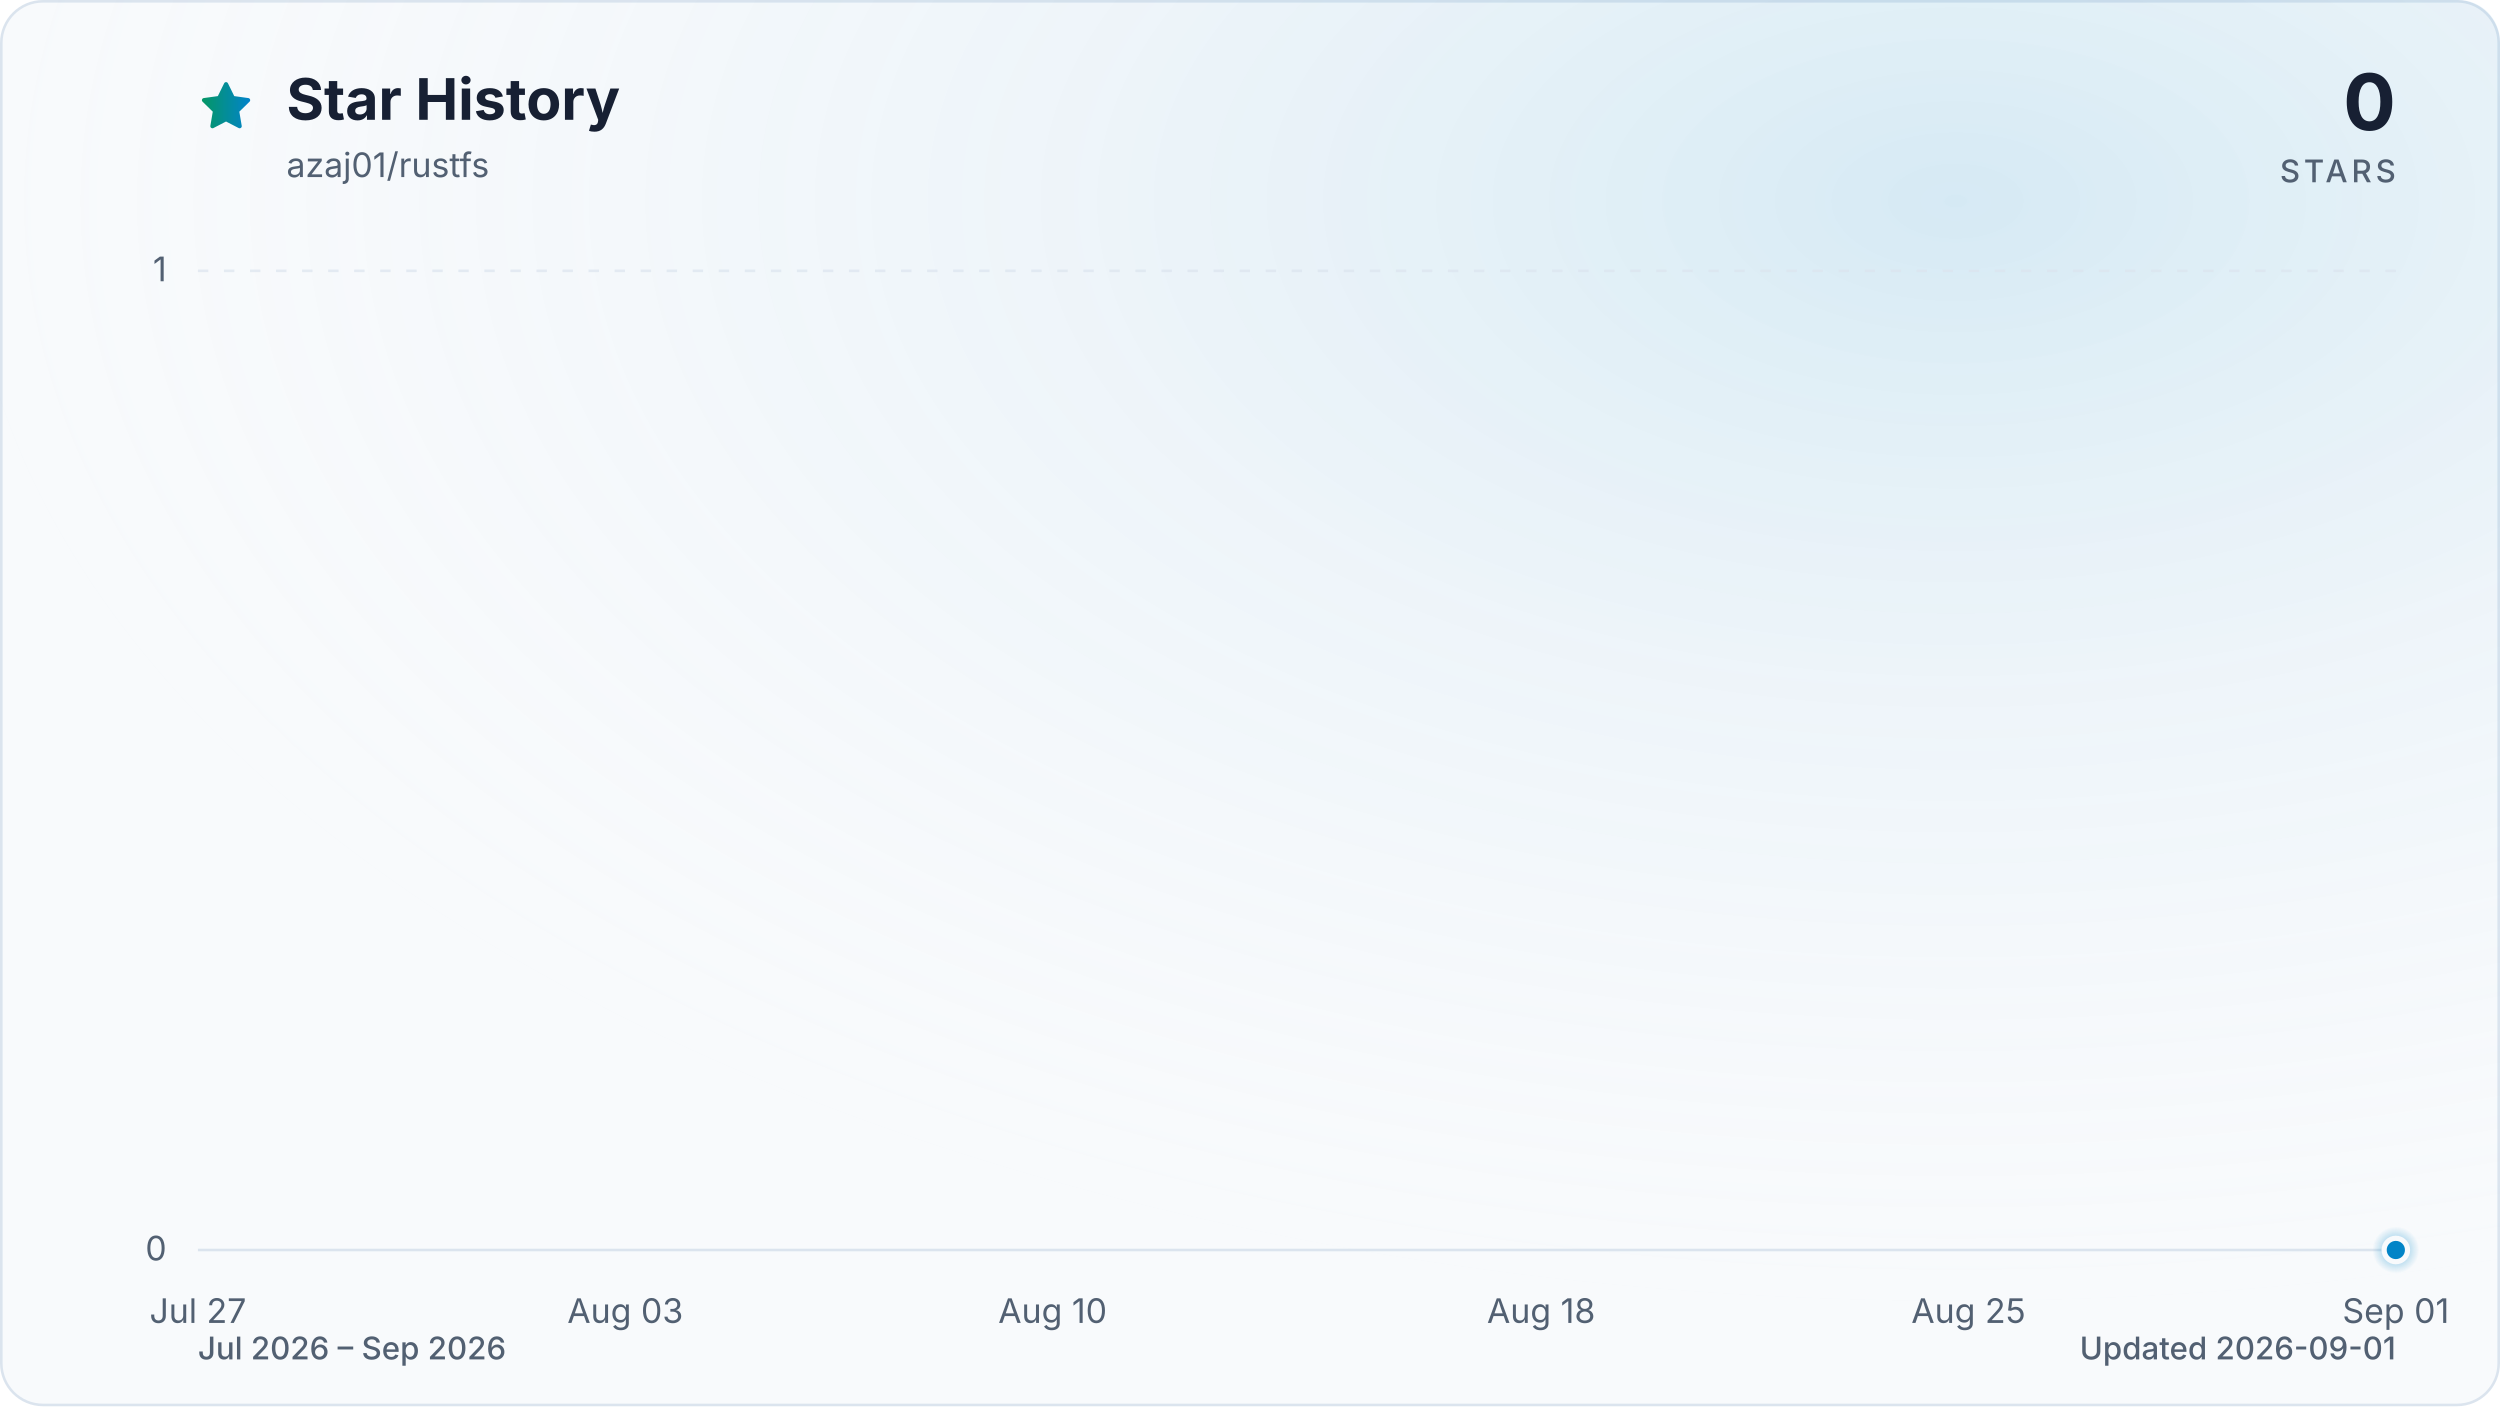
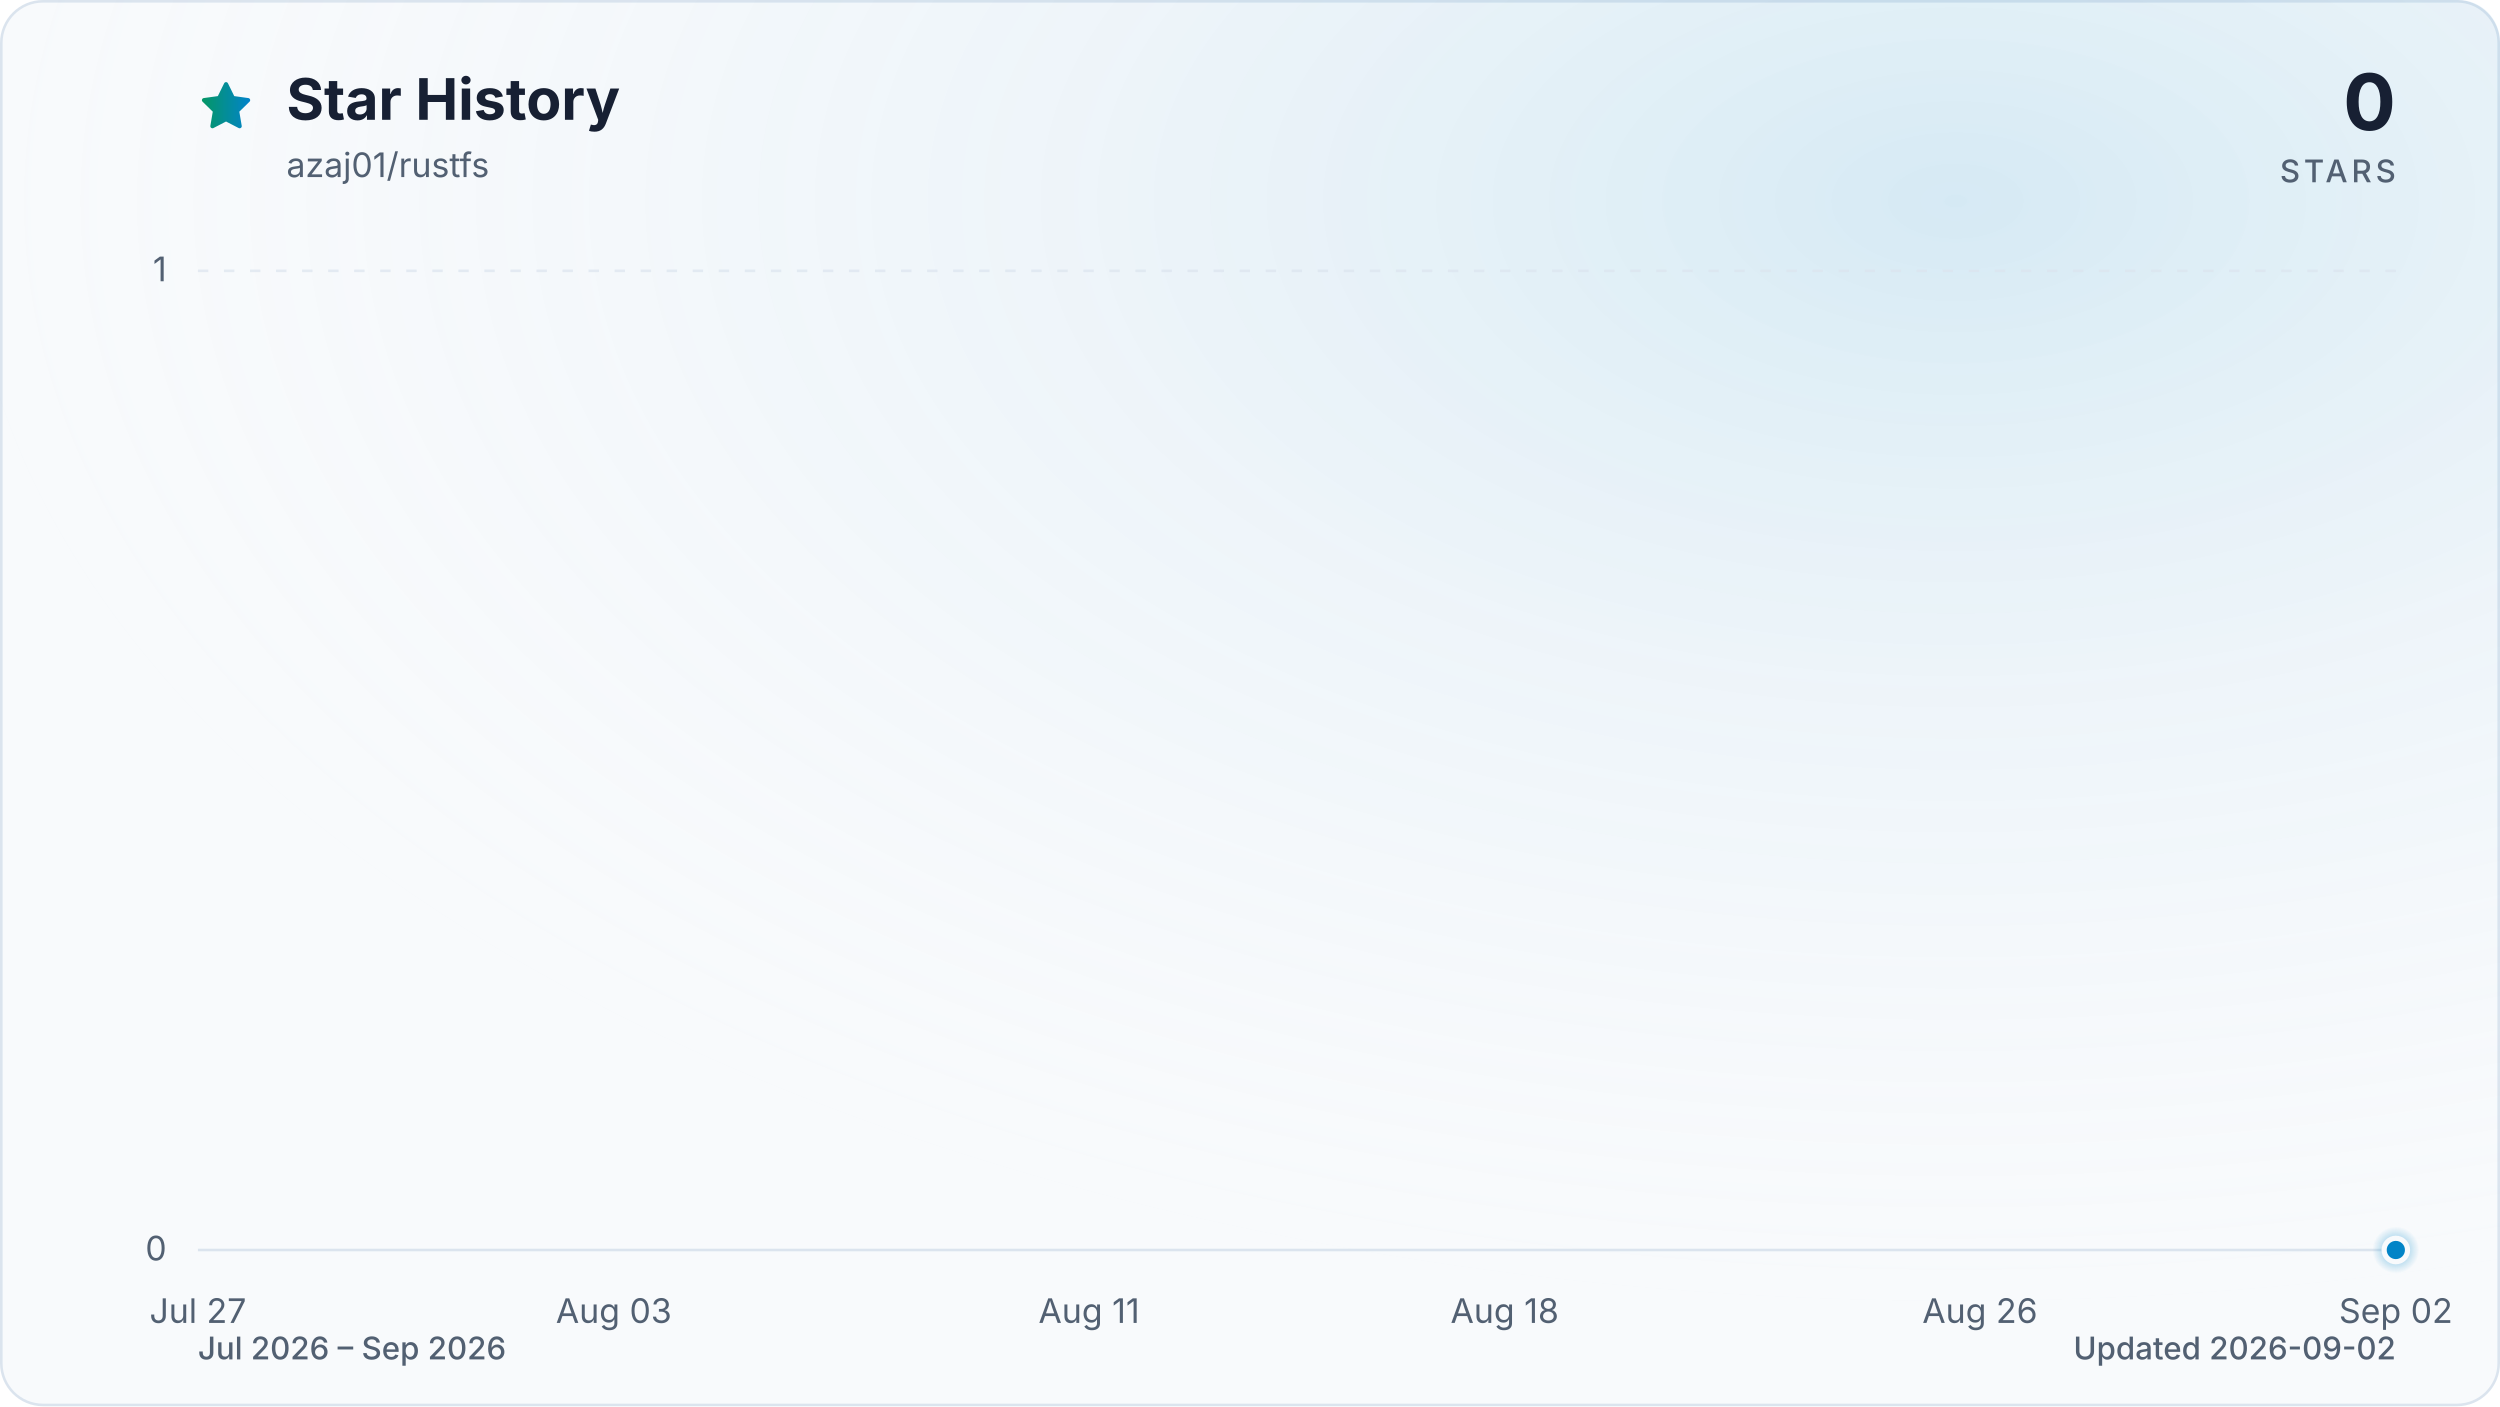
<svg xmlns="http://www.w3.org/2000/svg" viewBox="0 0 960 540" role="img" aria-labelledby="title description" data-style="gradient" data-variant="glow" data-animated="true">
  <defs>
    <linearGradient id="trend" x1="0" y1="0" x2="1" y2="0">
      <stop offset="0%" stop-color="#059669" />
      <stop offset="100%" stop-color="#0284c7" />
    </linearGradient>
    <linearGradient id="area" x1="0" y1="0" x2="0" y2="1">
      <stop offset="0%" stop-color="#059669" stop-opacity="0.30" />
      <stop offset="55%" stop-color="#0284c7" stop-opacity="0.10" />
      <stop offset="100%" stop-color="#0284c7" stop-opacity="0.01" />
    </linearGradient>
    <radialGradient id="marker-halo" cx="50%" cy="50%" r="50%">
      <stop offset="0%" stop-color="#0284c7" stop-opacity="0.55" />
      <stop offset="100%" stop-color="#0284c7" stop-opacity="0" />
    </radialGradient>
    <radialGradient id="surface-glow" cx="78%" cy="14%" r="80%">
      <stop offset="0%" stop-color="#0284c7" stop-opacity="0.14" />
      <stop offset="100%" stop-color="#f8fafc" stop-opacity="0" />
    </radialGradient>
    <filter id="trend-glow" x="-20%" y="-20%" width="140%" height="140%">
      <feGaussianBlur stdDeviation="7" />
    </filter>
  </defs>
  <style>
.trend-enter{transform-box:fill-box;transform-origin:center;animation:trend-enter 520ms cubic-bezier(0.16,1,0.3,1)}
.marker-enter{transform-box:fill-box;transform-origin:center;animation:marker-enter 320ms cubic-bezier(0.16,1,0.3,1) 200ms both}
.marker-pulse{transform-box:fill-box;transform-origin:center;animation:marker-pulse 2.6s ease-out infinite}
@keyframes trend-enter{from{opacity:.35;transform:translateY(10px)}to{opacity:1;transform:translateY(0)}}
@keyframes marker-enter{from{opacity:0;transform:scale(.4)}to{opacity:1;transform:scale(1)}}
@keyframes marker-pulse{0%{opacity:.5;transform:scale(.7)}70%,100%{opacity:0;transform:scale(2.1)}}
@media (prefers-reduced-motion:reduce){.trend-enter,.marker-enter,.marker-pulse{animation:none!important}}
@media (prefers-reduced-motion:reduce){.marker-pulse{opacity:0}}
</style>
  <rect x="0.5" y="0.5" width="959" height="539" fill="#f8fafc" stroke="#dbe4ee" stroke-width="1" rx="16" />
  <rect width="960" height="540" fill="url(#surface-glow)" rx="16" />
  <path d="M12 2.6l2.9 5.9 6.5.9-4.7 4.6 1.1 6.5-5.8-3-5.8 3 1.1-6.5-4.7-4.6 6.5-.9L12 2.6Z" transform="translate(76 30) scale(.9)" fill="url(#trend)" stroke="url(#trend)" stroke-width="1.8" stroke-linejoin="round" aria-hidden="true" />
  <text x="110" y="46" fill="#172033" font-family="ui-sans-serif, system-ui, -apple-system, BlinkMacSystemFont, 'Segoe UI', sans-serif" font-size="22" font-weight="700">Star History</text>
  <text x="110" y="68" fill="#526072" font-family="ui-sans-serif, system-ui, -apple-system, BlinkMacSystemFont, 'Segoe UI', sans-serif" font-size="13">azaj01/rustfs</text>
  <text x="920" y="50" fill="#172033" font-family="ui-sans-serif, system-ui, -apple-system, BlinkMacSystemFont, 'Segoe UI', sans-serif" font-size="30" font-weight="700" text-anchor="end">0</text>
  <text x="920" y="70" fill="#526072" font-family="ui-sans-serif, system-ui, -apple-system, BlinkMacSystemFont, 'Segoe UI', sans-serif" font-size="12" font-weight="500" letter-spacing="1.5" text-anchor="end">STARS</text>
  <line x1="76" y1="480.0" x2="920" y2="480.0" stroke="#dbe4ee" stroke-width="1" stroke-dasharray="0" opacity="1" />
  <text x="64" y="484.0" fill="#526072" font-family="ui-sans-serif, system-ui, -apple-system, BlinkMacSystemFont, 'Segoe UI', sans-serif" font-size="13" text-anchor="end">0</text>
  <line x1="76" y1="104.0" x2="920" y2="104.0" stroke="#dbe4ee" stroke-width="1" stroke-dasharray="4 6" opacity="0.7" />
  <text x="64" y="108.0" fill="#526072" font-family="ui-sans-serif, system-ui, -apple-system, BlinkMacSystemFont, 'Segoe UI', sans-serif" font-size="13" text-anchor="end">1</text>
  <text x="76.0" y="508" fill="#526072" font-family="ui-sans-serif, system-ui, -apple-system, BlinkMacSystemFont, 'Segoe UI', sans-serif" font-size="13" text-anchor="middle">Jul 27</text>
-   <text x="240.1" y="508" fill="#526072" font-family="ui-sans-serif, system-ui, -apple-system, BlinkMacSystemFont, 'Segoe UI', sans-serif" font-size="13" text-anchor="middle">Aug 03</text>
-   <text x="404.2" y="508" fill="#526072" font-family="ui-sans-serif, system-ui, -apple-system, BlinkMacSystemFont, 'Segoe UI', sans-serif" font-size="13" text-anchor="middle">Aug 10</text>
-   <text x="591.8" y="508" fill="#526072" font-family="ui-sans-serif, system-ui, -apple-system, BlinkMacSystemFont, 'Segoe UI', sans-serif" font-size="13" text-anchor="middle">Aug 18</text>
-   <text x="755.9" y="508" fill="#526072" font-family="ui-sans-serif, system-ui, -apple-system, BlinkMacSystemFont, 'Segoe UI', sans-serif" font-size="13" text-anchor="middle">Aug 25</text>
-   <text x="920.0" y="508" fill="#526072" font-family="ui-sans-serif, system-ui, -apple-system, BlinkMacSystemFont, 'Segoe UI', sans-serif" font-size="13" text-anchor="middle">Sep 01</text>
+   <text x="235.7" y="508" fill="#526072" font-family="ui-sans-serif, system-ui, -apple-system, BlinkMacSystemFont, 'Segoe UI', sans-serif" font-size="13" text-anchor="middle">Aug 03</text>
+   <text x="418.2" y="508" fill="#526072" font-family="ui-sans-serif, system-ui, -apple-system, BlinkMacSystemFont, 'Segoe UI', sans-serif" font-size="13" text-anchor="middle">Aug 11</text>
+   <text x="577.8" y="508" fill="#526072" font-family="ui-sans-serif, system-ui, -apple-system, BlinkMacSystemFont, 'Segoe UI', sans-serif" font-size="13" text-anchor="middle">Aug 18</text>
+   <text x="760.3" y="508" fill="#526072" font-family="ui-sans-serif, system-ui, -apple-system, BlinkMacSystemFont, 'Segoe UI', sans-serif" font-size="13" text-anchor="middle">Aug 26</text>
+   <text x="920.0" y="508" fill="#526072" font-family="ui-sans-serif, system-ui, -apple-system, BlinkMacSystemFont, 'Segoe UI', sans-serif" font-size="13" text-anchor="middle">Sep 02</text>
  <g class="trend-enter">
-     <path d="M 76.0 480.0 C 83.8 480.0, 91.6 480.0, 99.4 480.0 C 107.3 480.0, 115.1 480.0, 122.9 480.0 C 130.7 480.0, 138.5 480.0, 146.3 480.0 C 154.1 480.0, 162.0 480.0, 169.8 480.0 C 177.6 480.0, 185.4 480.0, 193.2 480.0 C 201.0 480.0, 208.9 480.0, 216.7 480.0 C 224.5 480.0, 232.3 480.0, 240.1 480.0 C 247.9 480.0, 255.7 480.0, 263.6 480.0 C 271.4 480.0, 279.2 480.0, 287.0 480.0 C 294.8 480.0, 302.6 480.0, 310.4 480.0 C 318.3 480.0, 326.1 480.0, 333.9 480.0 C 341.7 480.0, 349.5 480.0, 357.3 480.0 C 365.1 480.0, 373.0 480.0, 380.8 480.0 C 388.6 480.0, 396.4 480.0, 404.2 480.0 C 412.0 480.0, 419.9 480.0, 427.7 480.0 C 435.5 480.0, 443.3 480.0, 451.1 480.0 C 458.9 480.0, 466.7 480.0, 474.6 480.0 C 482.4 480.0, 490.2 480.0, 498.0 480.0 C 505.8 480.0, 513.6 480.0, 521.4 480.0 C 529.3 480.0, 537.1 480.0, 544.9 480.0 C 552.7 480.0, 560.5 480.0, 568.3 480.0 C 576.1 480.0, 584.0 480.0, 591.8 480.0 C 599.6 480.0, 607.4 480.0, 615.2 480.0 C 623.0 480.0, 630.9 480.0, 638.7 480.0 C 646.5 480.0, 654.3 480.0, 662.1 480.0 C 669.9 480.0, 677.7 480.0, 685.6 480.0 C 693.4 480.0, 701.2 480.0, 709.0 480.0 C 716.8 480.0, 724.6 480.0, 732.4 480.0 C 740.3 480.0, 748.1 480.0, 755.9 480.0 C 763.7 480.0, 771.5 480.0, 779.3 480.0 C 787.1 480.0, 795.0 480.0, 802.8 480.0 C 810.6 480.0, 818.4 480.0, 826.2 480.0 C 834.0 480.0, 841.9 480.0, 849.7 480.0 C 857.5 480.0, 865.3 480.0, 873.1 480.0 C 880.9 480.0, 888.7 480.0, 896.6 480.0 C 904.4 480.0, 912.2 480.0, 920.0 480.0 L 920.0 480.0 L 76.0 480.0 Z" fill="url(#area)" />
-     <path d="M 76.0 480.0 C 83.8 480.0, 91.6 480.0, 99.4 480.0 C 107.3 480.0, 115.1 480.0, 122.9 480.0 C 130.7 480.0, 138.5 480.0, 146.3 480.0 C 154.1 480.0, 162.0 480.0, 169.8 480.0 C 177.6 480.0, 185.4 480.0, 193.2 480.0 C 201.0 480.0, 208.9 480.0, 216.7 480.0 C 224.5 480.0, 232.3 480.0, 240.1 480.0 C 247.9 480.0, 255.7 480.0, 263.6 480.0 C 271.4 480.0, 279.2 480.0, 287.0 480.0 C 294.8 480.0, 302.6 480.0, 310.4 480.0 C 318.3 480.0, 326.1 480.0, 333.9 480.0 C 341.7 480.0, 349.5 480.0, 357.3 480.0 C 365.1 480.0, 373.0 480.0, 380.8 480.0 C 388.6 480.0, 396.4 480.0, 404.2 480.0 C 412.0 480.0, 419.9 480.0, 427.7 480.0 C 435.5 480.0, 443.3 480.0, 451.1 480.0 C 458.9 480.0, 466.7 480.0, 474.6 480.0 C 482.4 480.0, 490.2 480.0, 498.0 480.0 C 505.8 480.0, 513.6 480.0, 521.4 480.0 C 529.3 480.0, 537.1 480.0, 544.9 480.0 C 552.7 480.0, 560.5 480.0, 568.3 480.0 C 576.1 480.0, 584.0 480.0, 591.8 480.0 C 599.6 480.0, 607.4 480.0, 615.2 480.0 C 623.0 480.0, 630.9 480.0, 638.7 480.0 C 646.5 480.0, 654.3 480.0, 662.1 480.0 C 669.9 480.0, 677.7 480.0, 685.6 480.0 C 693.4 480.0, 701.2 480.0, 709.0 480.0 C 716.8 480.0, 724.6 480.0, 732.4 480.0 C 740.3 480.0, 748.1 480.0, 755.9 480.0 C 763.7 480.0, 771.5 480.0, 779.3 480.0 C 787.1 480.0, 795.0 480.0, 802.8 480.0 C 810.6 480.0, 818.4 480.0, 826.2 480.0 C 834.0 480.0, 841.9 480.0, 849.7 480.0 C 857.5 480.0, 865.3 480.0, 873.1 480.0 C 880.9 480.0, 888.7 480.0, 896.6 480.0 C 904.4 480.0, 912.2 480.0, 920.0 480.0" fill="none" stroke="url(#trend)" stroke-width="12" stroke-linecap="round" stroke-linejoin="round" opacity="0.16" filter="url(#trend-glow)" />
-     <path d="M 76.0 480.0 C 83.8 480.0, 91.6 480.0, 99.4 480.0 C 107.3 480.0, 115.1 480.0, 122.9 480.0 C 130.7 480.0, 138.5 480.0, 146.3 480.0 C 154.1 480.0, 162.0 480.0, 169.8 480.0 C 177.6 480.0, 185.4 480.0, 193.2 480.0 C 201.0 480.0, 208.9 480.0, 216.7 480.0 C 224.5 480.0, 232.3 480.0, 240.1 480.0 C 247.9 480.0, 255.7 480.0, 263.6 480.0 C 271.4 480.0, 279.2 480.0, 287.0 480.0 C 294.8 480.0, 302.6 480.0, 310.4 480.0 C 318.3 480.0, 326.1 480.0, 333.9 480.0 C 341.7 480.0, 349.5 480.0, 357.3 480.0 C 365.1 480.0, 373.0 480.0, 380.8 480.0 C 388.6 480.0, 396.4 480.0, 404.2 480.0 C 412.0 480.0, 419.9 480.0, 427.7 480.0 C 435.5 480.0, 443.3 480.0, 451.1 480.0 C 458.9 480.0, 466.7 480.0, 474.6 480.0 C 482.4 480.0, 490.2 480.0, 498.0 480.0 C 505.8 480.0, 513.6 480.0, 521.4 480.0 C 529.3 480.0, 537.1 480.0, 544.9 480.0 C 552.7 480.0, 560.5 480.0, 568.3 480.0 C 576.1 480.0, 584.0 480.0, 591.8 480.0 C 599.6 480.0, 607.4 480.0, 615.2 480.0 C 623.0 480.0, 630.9 480.0, 638.7 480.0 C 646.5 480.0, 654.3 480.0, 662.1 480.0 C 669.9 480.0, 677.7 480.0, 685.6 480.0 C 693.4 480.0, 701.2 480.0, 709.0 480.0 C 716.8 480.0, 724.6 480.0, 732.4 480.0 C 740.3 480.0, 748.1 480.0, 755.9 480.0 C 763.7 480.0, 771.5 480.0, 779.3 480.0 C 787.1 480.0, 795.0 480.0, 802.8 480.0 C 810.6 480.0, 818.4 480.0, 826.2 480.0 C 834.0 480.0, 841.9 480.0, 849.7 480.0 C 857.5 480.0, 865.3 480.0, 873.1 480.0 C 880.9 480.0, 888.7 480.0, 896.6 480.0 C 904.4 480.0, 912.2 480.0, 920.0 480.0" fill="none" stroke="url(#trend)" stroke-width="3" stroke-linecap="round" stroke-linejoin="round" />
+     <path d="M 76.0 480.0 C 83.6 480.0, 91.2 480.0, 98.8 480.0 C 106.4 480.0, 114.0 480.0, 121.6 480.0 C 129.2 480.0, 136.8 480.0, 144.4 480.0 C 152.0 480.0, 159.6 480.0, 167.2 480.0 C 174.8 480.0, 182.5 480.0, 190.1 480.0 C 197.7 480.0, 205.3 480.0, 212.9 480.0 C 220.5 480.0, 228.1 480.0, 235.7 480.0 C 243.3 480.0, 250.9 480.0, 258.5 480.0 C 266.1 480.0, 273.7 480.0, 281.3 480.0 C 288.9 480.0, 296.5 480.0, 304.1 480.0 C 311.7 480.0, 319.3 480.0, 326.9 480.0 C 334.5 480.0, 342.1 480.0, 349.7 480.0 C 357.3 480.0, 364.9 480.0, 372.5 480.0 C 380.1 480.0, 387.7 480.0, 395.4 480.0 C 403.0 480.0, 410.6 480.0, 418.2 480.0 C 425.8 480.0, 433.4 480.0, 441.0 480.0 C 448.6 480.0, 456.2 480.0, 463.8 480.0 C 471.4 480.0, 479.0 480.0, 486.6 480.0 C 494.2 480.0, 501.8 480.0, 509.4 480.0 C 517.0 480.0, 524.6 480.0, 532.2 480.0 C 539.8 480.0, 547.4 480.0, 555.0 480.0 C 562.6 480.0, 570.2 480.0, 577.8 480.0 C 585.4 480.0, 593.0 480.0, 600.6 480.0 C 608.3 480.0, 615.9 480.0, 623.5 480.0 C 631.1 480.0, 638.7 480.0, 646.3 480.0 C 653.9 480.0, 661.5 480.0, 669.1 480.0 C 676.7 480.0, 684.3 480.0, 691.9 480.0 C 699.5 480.0, 707.1 480.0, 714.7 480.0 C 722.3 480.0, 729.9 480.0, 737.5 480.0 C 745.1 480.0, 752.7 480.0, 760.3 480.0 C 767.9 480.0, 775.5 480.0, 783.1 480.0 C 790.7 480.0, 798.3 480.0, 805.9 480.0 C 813.5 480.0, 821.2 480.0, 828.8 480.0 C 836.4 480.0, 844.0 480.0, 851.6 480.0 C 859.2 480.0, 866.8 480.0, 874.4 480.0 C 882.0 480.0, 889.6 480.0, 897.2 480.0 C 904.8 480.0, 912.4 480.0, 920.0 480.0 L 920.0 480.0 L 76.0 480.0 Z" fill="url(#area)" />
+     <path d="M 76.0 480.0 C 83.6 480.0, 91.2 480.0, 98.8 480.0 C 106.4 480.0, 114.0 480.0, 121.6 480.0 C 129.2 480.0, 136.8 480.0, 144.4 480.0 C 152.0 480.0, 159.6 480.0, 167.2 480.0 C 174.8 480.0, 182.5 480.0, 190.1 480.0 C 197.7 480.0, 205.3 480.0, 212.9 480.0 C 220.5 480.0, 228.1 480.0, 235.7 480.0 C 243.3 480.0, 250.9 480.0, 258.5 480.0 C 266.1 480.0, 273.7 480.0, 281.3 480.0 C 288.9 480.0, 296.5 480.0, 304.1 480.0 C 311.7 480.0, 319.3 480.0, 326.9 480.0 C 334.5 480.0, 342.1 480.0, 349.7 480.0 C 357.3 480.0, 364.9 480.0, 372.5 480.0 C 380.1 480.0, 387.7 480.0, 395.4 480.0 C 403.0 480.0, 410.6 480.0, 418.2 480.0 C 425.8 480.0, 433.4 480.0, 441.0 480.0 C 448.6 480.0, 456.2 480.0, 463.8 480.0 C 471.4 480.0, 479.0 480.0, 486.6 480.0 C 494.2 480.0, 501.8 480.0, 509.4 480.0 C 517.0 480.0, 524.6 480.0, 532.2 480.0 C 539.8 480.0, 547.4 480.0, 555.0 480.0 C 562.6 480.0, 570.2 480.0, 577.8 480.0 C 585.4 480.0, 593.0 480.0, 600.6 480.0 C 608.3 480.0, 615.9 480.0, 623.5 480.0 C 631.1 480.0, 638.7 480.0, 646.3 480.0 C 653.9 480.0, 661.5 480.0, 669.1 480.0 C 676.7 480.0, 684.3 480.0, 691.9 480.0 C 699.5 480.0, 707.1 480.0, 714.7 480.0 C 722.3 480.0, 729.9 480.0, 737.5 480.0 C 745.1 480.0, 752.7 480.0, 760.3 480.0 C 767.9 480.0, 775.5 480.0, 783.1 480.0 C 790.7 480.0, 798.3 480.0, 805.9 480.0 C 813.5 480.0, 821.2 480.0, 828.8 480.0 C 836.4 480.0, 844.0 480.0, 851.6 480.0 C 859.2 480.0, 866.8 480.0, 874.4 480.0 C 882.0 480.0, 889.6 480.0, 897.2 480.0 C 904.8 480.0, 912.4 480.0, 920.0 480.0" fill="none" stroke="url(#trend)" stroke-width="12" stroke-linecap="round" stroke-linejoin="round" opacity="0.16" filter="url(#trend-glow)" />
+     <path d="M 76.0 480.0 C 83.6 480.0, 91.2 480.0, 98.8 480.0 C 106.4 480.0, 114.0 480.0, 121.6 480.0 C 129.2 480.0, 136.8 480.0, 144.4 480.0 C 152.0 480.0, 159.6 480.0, 167.2 480.0 C 174.8 480.0, 182.5 480.0, 190.1 480.0 C 197.7 480.0, 205.3 480.0, 212.9 480.0 C 220.5 480.0, 228.1 480.0, 235.7 480.0 C 243.3 480.0, 250.9 480.0, 258.5 480.0 C 266.1 480.0, 273.7 480.0, 281.3 480.0 C 288.9 480.0, 296.5 480.0, 304.1 480.0 C 311.7 480.0, 319.3 480.0, 326.9 480.0 C 334.5 480.0, 342.1 480.0, 349.7 480.0 C 357.3 480.0, 364.9 480.0, 372.5 480.0 C 380.1 480.0, 387.7 480.0, 395.4 480.0 C 403.0 480.0, 410.6 480.0, 418.2 480.0 C 425.8 480.0, 433.4 480.0, 441.0 480.0 C 448.6 480.0, 456.2 480.0, 463.8 480.0 C 471.4 480.0, 479.0 480.0, 486.6 480.0 C 494.2 480.0, 501.8 480.0, 509.4 480.0 C 517.0 480.0, 524.6 480.0, 532.2 480.0 C 539.8 480.0, 547.4 480.0, 555.0 480.0 C 562.6 480.0, 570.2 480.0, 577.8 480.0 C 585.4 480.0, 593.0 480.0, 600.6 480.0 C 608.3 480.0, 615.9 480.0, 623.5 480.0 C 631.1 480.0, 638.7 480.0, 646.3 480.0 C 653.9 480.0, 661.5 480.0, 669.1 480.0 C 676.7 480.0, 684.3 480.0, 691.9 480.0 C 699.5 480.0, 707.1 480.0, 714.7 480.0 C 722.3 480.0, 729.9 480.0, 737.5 480.0 C 745.1 480.0, 752.7 480.0, 760.3 480.0 C 767.9 480.0, 775.5 480.0, 783.1 480.0 C 790.7 480.0, 798.3 480.0, 805.9 480.0 C 813.5 480.0, 821.2 480.0, 828.8 480.0 C 836.4 480.0, 844.0 480.0, 851.6 480.0 C 859.2 480.0, 866.8 480.0, 874.4 480.0 C 882.0 480.0, 889.6 480.0, 897.2 480.0 C 904.8 480.0, 912.4 480.0, 920.0 480.0" fill="none" stroke="url(#trend)" stroke-width="3" stroke-linecap="round" stroke-linejoin="round" />
  </g>
  <g class="marker-enter">
    <circle class="marker-pulse" cx="920.0" cy="480.0" r="9" fill="url(#marker-halo)" />
    <circle cx="920.0" cy="480.0" r="4.5" fill="#0284c7" stroke="#f8fafc" stroke-width="2" />
  </g>
  <text x="76" y="522" fill="#526072" font-family="ui-sans-serif, system-ui, -apple-system, BlinkMacSystemFont, 'Segoe UI', sans-serif" font-size="12" font-weight="500">Jul 2026 – Sep 2026</text>
-   <text x="920" y="522" fill="#526072" font-family="ui-sans-serif, system-ui, -apple-system, BlinkMacSystemFont, 'Segoe UI', sans-serif" font-size="12" font-weight="500" text-anchor="end">Updated 2026-09-01</text>
+   <text x="920" y="522" fill="#526072" font-family="ui-sans-serif, system-ui, -apple-system, BlinkMacSystemFont, 'Segoe UI', sans-serif" font-size="12" font-weight="500" text-anchor="end">Updated 2026-09-02</text>
</svg>
